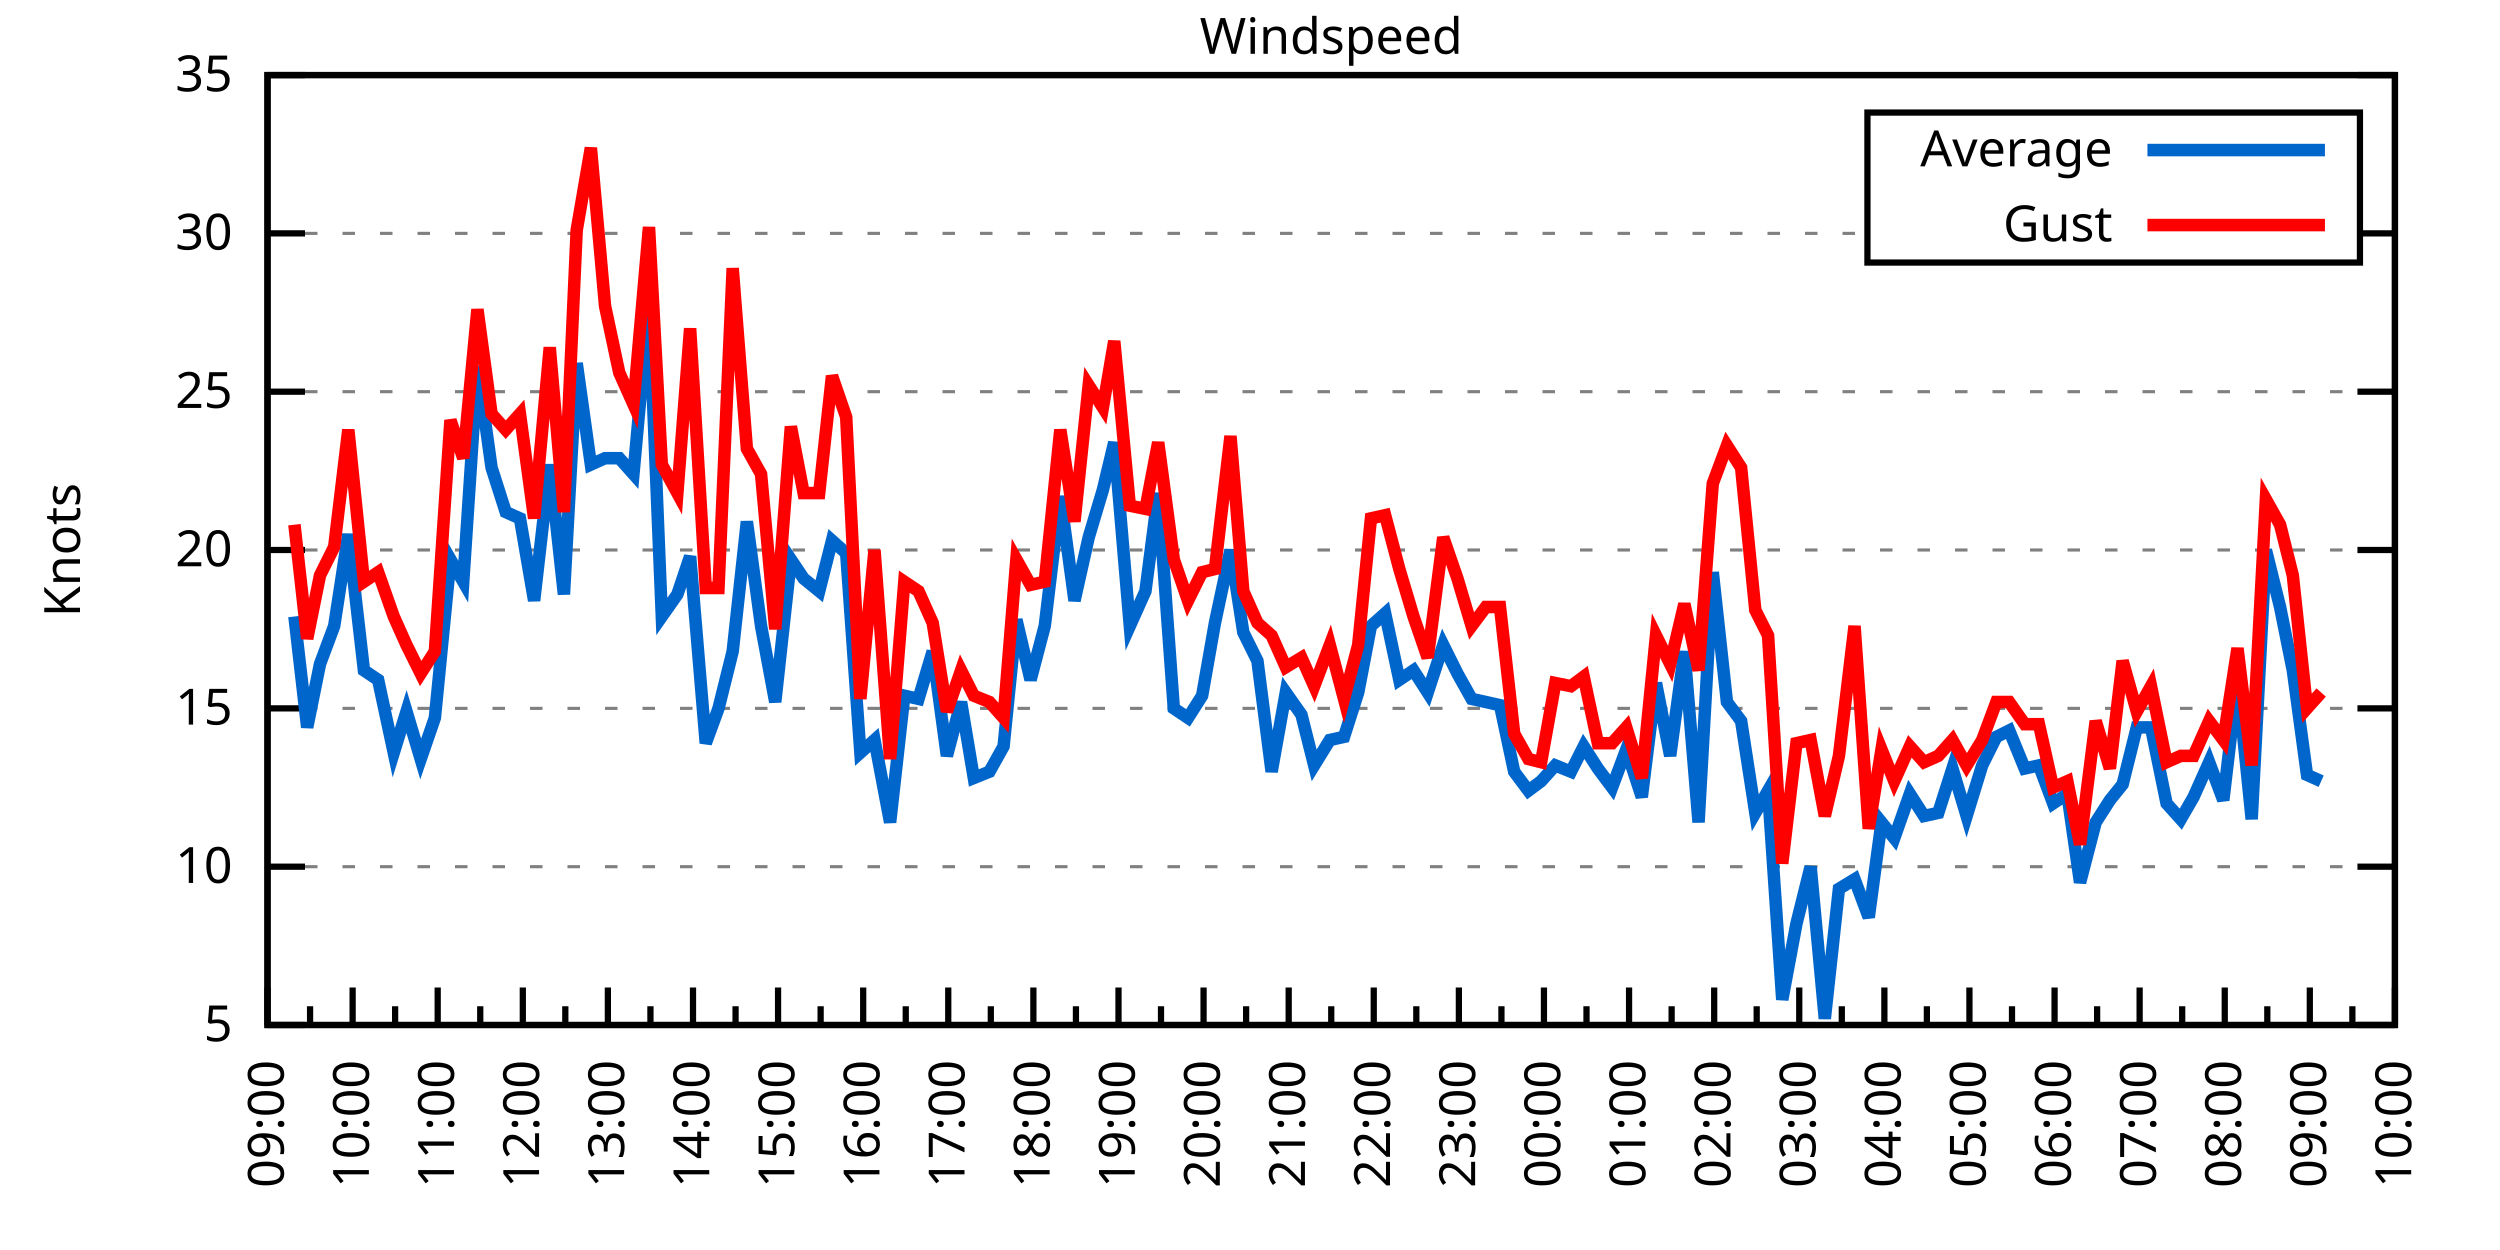
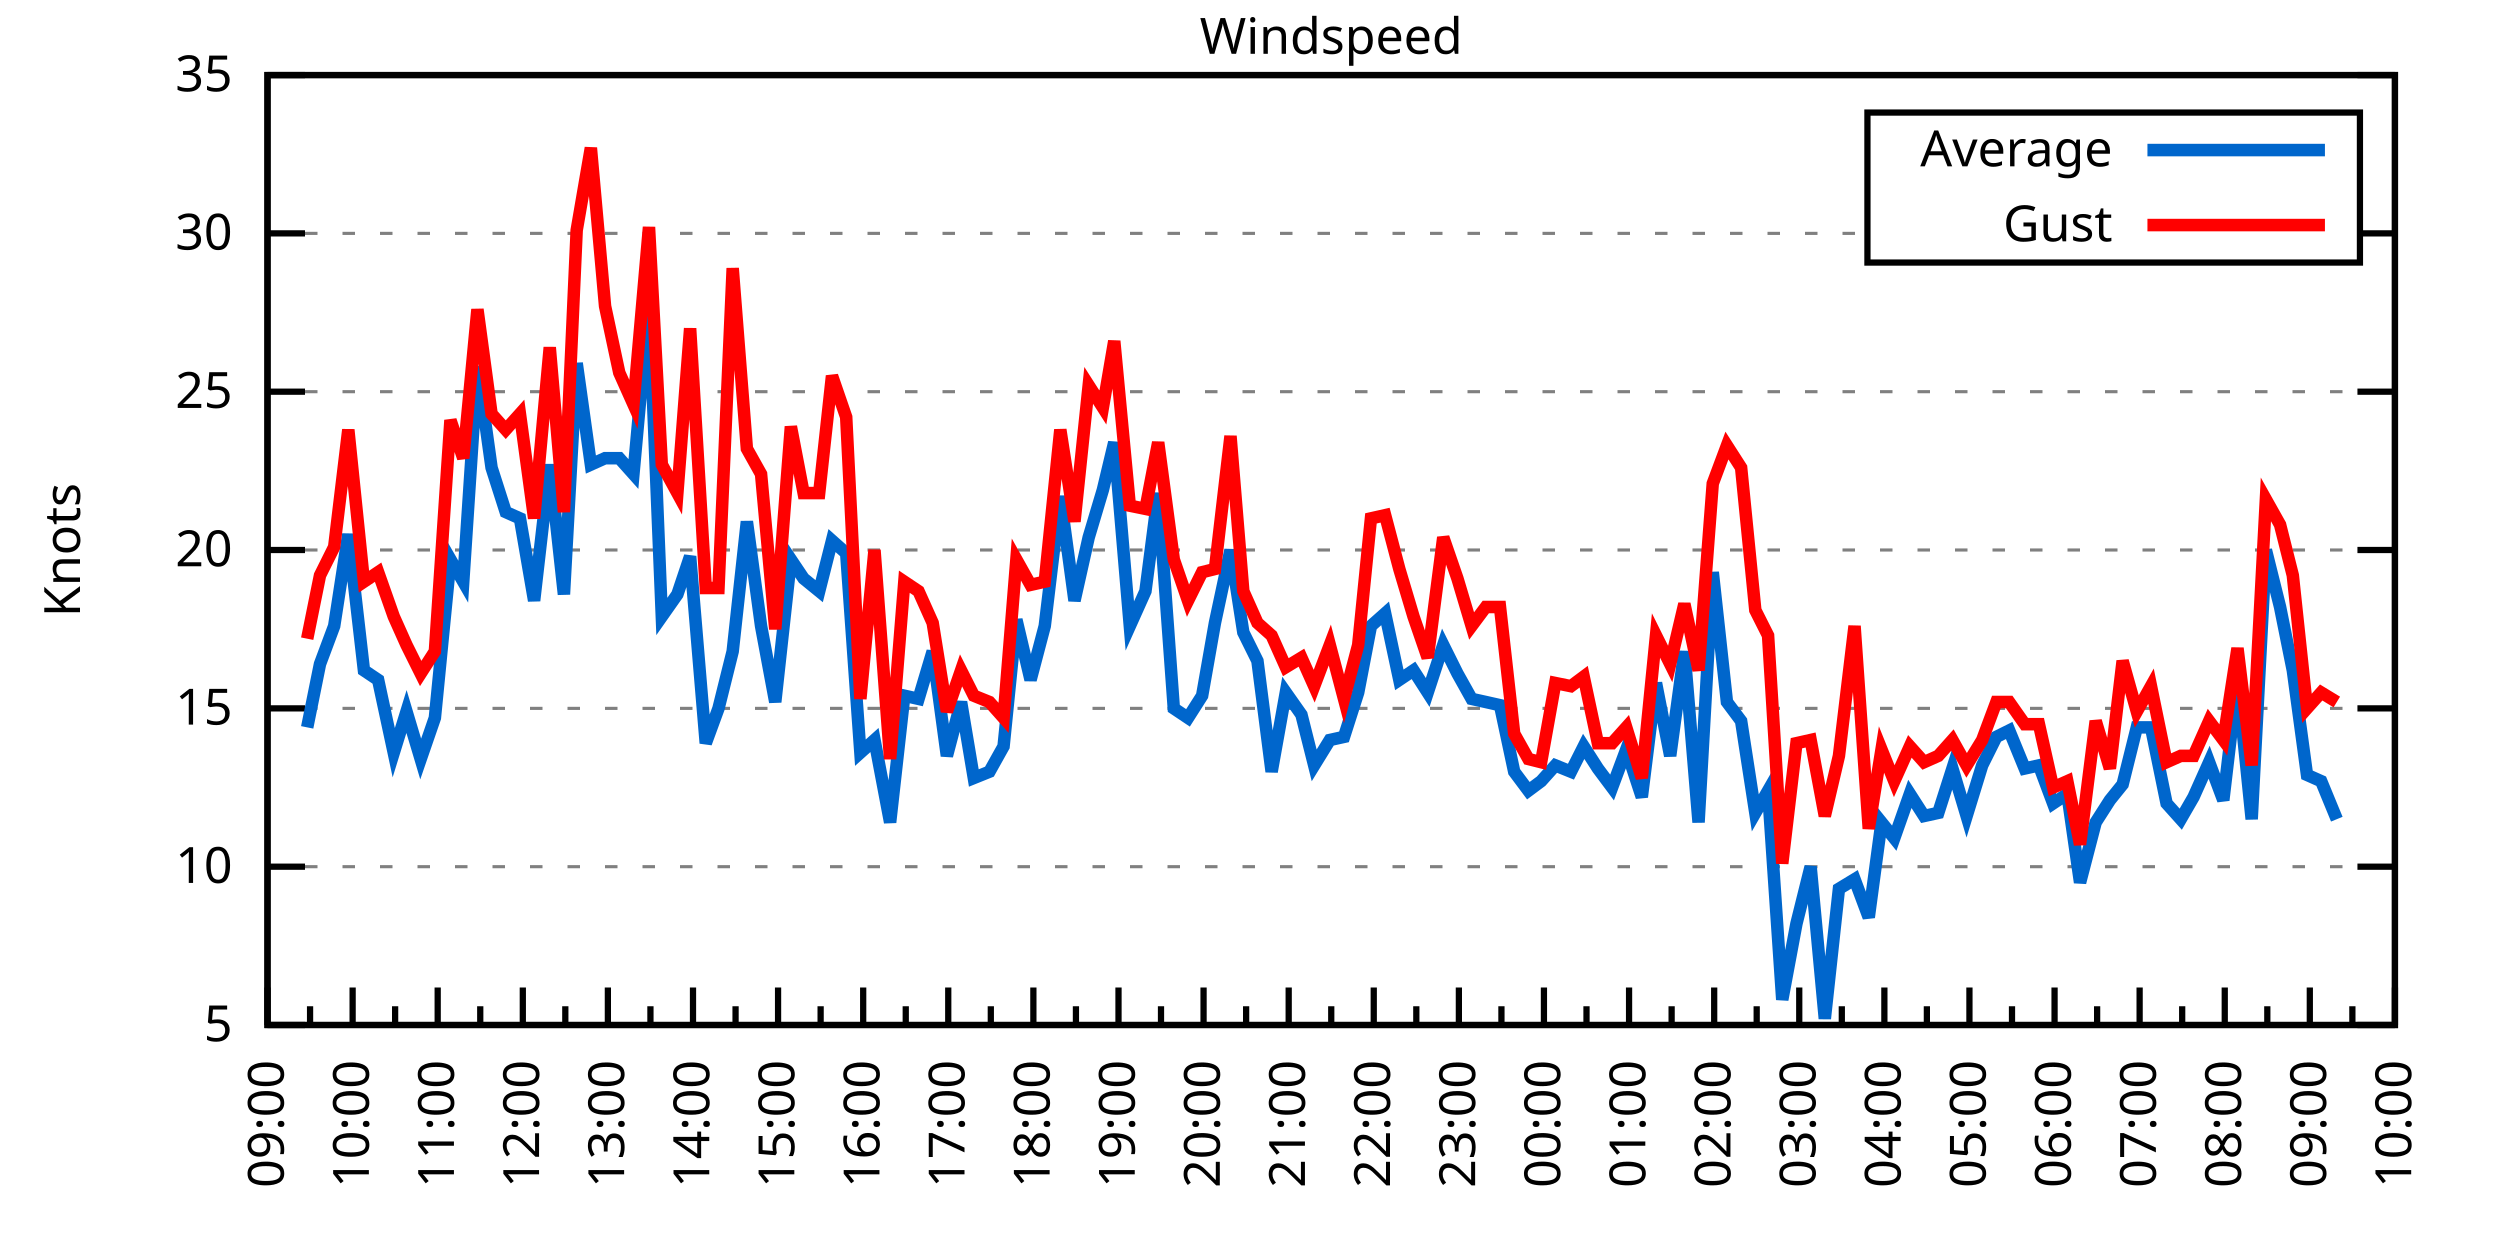
<svg xmlns="http://www.w3.org/2000/svg" xmlns:xlink="http://www.w3.org/1999/xlink" width="400" height="200" viewBox="0 0 400 200">
  <g id="gnuplot_canvas">
    <rect x="0" y="0" width="400" height="200" fill="none" />
    <defs>
      <circle id="gpDot" r="0.5" stroke-width="0.5" stroke="currentColor" />
      <path id="gpPt0" stroke-width="0.333" stroke="currentColor" d="M-1,0 h2 M0,-1 v2" />
      <path id="gpPt1" stroke-width="0.333" stroke="currentColor" d="M-1,-1 L1,1 M1,-1 L-1,1" />
      <path id="gpPt2" stroke-width="0.333" stroke="currentColor" d="M-1,0 L1,0 M0,-1 L0,1 M-1,-1 L1,1 M-1,1 L1,-1" />
      <rect id="gpPt3" stroke-width="0.333" stroke="currentColor" x="-1" y="-1" width="2" height="2" />
      <rect id="gpPt4" stroke-width="0.333" stroke="currentColor" fill="currentColor" x="-1" y="-1" width="2" height="2" />
      <circle id="gpPt5" stroke-width="0.333" stroke="currentColor" cx="0" cy="0" r="1" />
      <use xlink:href="#gpPt5" id="gpPt6" fill="currentColor" stroke="none" />
      <path id="gpPt7" stroke-width="0.333" stroke="currentColor" d="M0,-1.33 L-1.33,0.67 L1.33,0.67 z" />
      <use xlink:href="#gpPt7" id="gpPt8" fill="currentColor" stroke="none" />
      <use xlink:href="#gpPt7" id="gpPt9" stroke="currentColor" transform="rotate(180)" />
      <use xlink:href="#gpPt9" id="gpPt10" fill="currentColor" stroke="none" />
      <use xlink:href="#gpPt3" id="gpPt11" stroke="currentColor" transform="rotate(45)" />
      <use xlink:href="#gpPt11" id="gpPt12" fill="currentColor" stroke="none" />
      <path id="gpPt13" stroke-width="0.333" stroke="currentColor" d="M0,1.330 L1.265,0.411 L0.782,-1.067 L-0.782,-1.076 L-1.265,0.411 z" />
      <use xlink:href="#gpPt13" id="gpPt14" fill="currentColor" stroke="none" />
      <filter id="textbox" filterUnits="objectBoundingBox" x="0" y="0" height="1" width="1">
        <feFlood flood-color="white" flood-opacity="1" result="bgnd" />
        <feComposite in="SourceGraphic" in2="bgnd" operator="atop" />
      </filter>
      <filter id="greybox" filterUnits="objectBoundingBox" x="0" y="0" height="1" width="1">
        <feFlood flood-color="lightgrey" flood-opacity="1" result="grey" />
        <feComposite in="SourceGraphic" in2="grey" operator="atop" />
      </filter>
    </defs>
    <g fill="none" color="white" stroke="currentColor" stroke-width="1.00" stroke-linecap="butt" stroke-linejoin="miter">
</g>
    <g fill="none" color="black" stroke="currentColor" stroke-width="1.00" stroke-linecap="butt" stroke-linejoin="miter">
      <g stroke="none" shape-rendering="crispEdges">
        <polygon fill="rgb(255, 255, 255)" points="42.80,164.00 383.18,164.00 383.18,12.02 42.80,12.02 " />
      </g>
    </g>
    <g fill="none" color="black" stroke="currentColor" stroke-width="1.00" stroke-linecap="butt" stroke-linejoin="miter">
</g>
    <g fill="none" color="black" stroke="black" stroke-width="0.50" stroke-linecap="butt" stroke-linejoin="miter">
</g>
    <g fill="none" color="gray" stroke="currentColor" stroke-width="0.50" stroke-linecap="butt" stroke-linejoin="miter">
      <path stroke="gray" stroke-dasharray="2,4" class="gridline" d="M42.80,164.00 L383.19,164.00  " />
    </g>
    <g fill="none" color="gray" stroke="gray" stroke-width="1.00" stroke-linecap="butt" stroke-linejoin="miter">
</g>
    <g fill="none" color="black" stroke="currentColor" stroke-width="1.00" stroke-linecap="butt" stroke-linejoin="miter">
      <path stroke="black" d="M42.80,164.00 L48.80,164.00 M383.19,164.00 L377.19,164.00  " />
      <g transform="translate(37.20,166.60)" stroke="none" fill="black" font-family="Sans" font-size="8.00" text-anchor="end">
        <text>
          <tspan font-family="Sans"> 5</tspan>
        </text>
      </g>
    </g>
    <g fill="none" color="black" stroke="currentColor" stroke-width="1.00" stroke-linecap="butt" stroke-linejoin="miter">
</g>
    <g fill="none" color="black" stroke="black" stroke-width="0.50" stroke-linecap="butt" stroke-linejoin="miter">
</g>
    <g fill="none" color="gray" stroke="currentColor" stroke-width="0.50" stroke-linecap="butt" stroke-linejoin="miter">
      <path stroke="gray" stroke-dasharray="2,4" class="gridline" d="M42.80,138.67 L383.19,138.67  " />
    </g>
    <g fill="none" color="gray" stroke="gray" stroke-width="1.00" stroke-linecap="butt" stroke-linejoin="miter">
</g>
    <g fill="none" color="black" stroke="currentColor" stroke-width="1.00" stroke-linecap="butt" stroke-linejoin="miter">
      <path stroke="black" d="M42.80,138.67 L48.80,138.67 M383.19,138.67 L377.19,138.67  " />
      <g transform="translate(37.20,141.27)" stroke="none" fill="black" font-family="Sans" font-size="8.00" text-anchor="end">
        <text>
          <tspan font-family="Sans"> 10</tspan>
        </text>
      </g>
    </g>
    <g fill="none" color="black" stroke="currentColor" stroke-width="1.00" stroke-linecap="butt" stroke-linejoin="miter">
</g>
    <g fill="none" color="black" stroke="black" stroke-width="0.50" stroke-linecap="butt" stroke-linejoin="miter">
</g>
    <g fill="none" color="gray" stroke="currentColor" stroke-width="0.50" stroke-linecap="butt" stroke-linejoin="miter">
      <path stroke="gray" stroke-dasharray="2,4" class="gridline" d="M42.80,113.34 L383.19,113.34  " />
    </g>
    <g fill="none" color="gray" stroke="gray" stroke-width="1.00" stroke-linecap="butt" stroke-linejoin="miter">
</g>
    <g fill="none" color="black" stroke="currentColor" stroke-width="1.00" stroke-linecap="butt" stroke-linejoin="miter">
      <path stroke="black" d="M42.80,113.34 L48.80,113.34 M383.19,113.34 L377.19,113.34  " />
      <g transform="translate(37.20,115.94)" stroke="none" fill="black" font-family="Sans" font-size="8.00" text-anchor="end">
        <text>
          <tspan font-family="Sans"> 15</tspan>
        </text>
      </g>
    </g>
    <g fill="none" color="black" stroke="currentColor" stroke-width="1.00" stroke-linecap="butt" stroke-linejoin="miter">
</g>
    <g fill="none" color="black" stroke="black" stroke-width="0.50" stroke-linecap="butt" stroke-linejoin="miter">
</g>
    <g fill="none" color="gray" stroke="currentColor" stroke-width="0.50" stroke-linecap="butt" stroke-linejoin="miter">
      <path stroke="gray" stroke-dasharray="2,4" class="gridline" d="M42.80,88.00 L383.19,88.00  " />
    </g>
    <g fill="none" color="gray" stroke="gray" stroke-width="1.00" stroke-linecap="butt" stroke-linejoin="miter">
</g>
    <g fill="none" color="black" stroke="currentColor" stroke-width="1.00" stroke-linecap="butt" stroke-linejoin="miter">
      <path stroke="black" d="M42.80,88.00 L48.80,88.00 M383.19,88.00 L377.19,88.00  " />
      <g transform="translate(37.20,90.60)" stroke="none" fill="black" font-family="Sans" font-size="8.00" text-anchor="end">
        <text>
          <tspan font-family="Sans"> 20</tspan>
        </text>
      </g>
    </g>
    <g fill="none" color="black" stroke="currentColor" stroke-width="1.00" stroke-linecap="butt" stroke-linejoin="miter">
</g>
    <g fill="none" color="black" stroke="black" stroke-width="0.50" stroke-linecap="butt" stroke-linejoin="miter">
</g>
    <g fill="none" color="gray" stroke="currentColor" stroke-width="0.50" stroke-linecap="butt" stroke-linejoin="miter">
      <path stroke="gray" stroke-dasharray="2,4" class="gridline" d="M42.80,62.67 L383.19,62.67  " />
    </g>
    <g fill="none" color="gray" stroke="gray" stroke-width="1.00" stroke-linecap="butt" stroke-linejoin="miter">
</g>
    <g fill="none" color="black" stroke="currentColor" stroke-width="1.00" stroke-linecap="butt" stroke-linejoin="miter">
      <path stroke="black" d="M42.80,62.67 L48.80,62.67 M383.19,62.67 L377.19,62.67  " />
      <g transform="translate(37.20,65.27)" stroke="none" fill="black" font-family="Sans" font-size="8.00" text-anchor="end">
        <text>
          <tspan font-family="Sans"> 25</tspan>
        </text>
      </g>
    </g>
    <g fill="none" color="black" stroke="currentColor" stroke-width="1.00" stroke-linecap="butt" stroke-linejoin="miter">
</g>
    <g fill="none" color="black" stroke="black" stroke-width="0.50" stroke-linecap="butt" stroke-linejoin="miter">
</g>
    <g fill="none" color="gray" stroke="currentColor" stroke-width="0.50" stroke-linecap="butt" stroke-linejoin="miter">
      <path stroke="gray" stroke-dasharray="2,4" class="gridline" d="M42.80,37.34 L298.79,37.34 M377.59,37.34 L383.19,37.34  " />
    </g>
    <g fill="none" color="gray" stroke="gray" stroke-width="1.00" stroke-linecap="butt" stroke-linejoin="miter">
</g>
    <g fill="none" color="black" stroke="currentColor" stroke-width="1.00" stroke-linecap="butt" stroke-linejoin="miter">
      <path stroke="black" d="M42.80,37.34 L48.80,37.34 M383.19,37.34 L377.19,37.34  " />
      <g transform="translate(37.20,39.94)" stroke="none" fill="black" font-family="Sans" font-size="8.00" text-anchor="end">
        <text>
          <tspan font-family="Sans"> 30</tspan>
        </text>
      </g>
    </g>
    <g fill="none" color="black" stroke="currentColor" stroke-width="1.00" stroke-linecap="butt" stroke-linejoin="miter">
</g>
    <g fill="none" color="black" stroke="black" stroke-width="0.50" stroke-linecap="butt" stroke-linejoin="miter">
</g>
    <g fill="none" color="gray" stroke="currentColor" stroke-width="0.50" stroke-linecap="butt" stroke-linejoin="miter">
      <path stroke="gray" stroke-dasharray="2,4" class="gridline" d="M42.80,12.01 L383.19,12.01  " />
    </g>
    <g fill="none" color="gray" stroke="gray" stroke-width="1.00" stroke-linecap="butt" stroke-linejoin="miter">
</g>
    <g fill="none" color="black" stroke="currentColor" stroke-width="1.00" stroke-linecap="butt" stroke-linejoin="miter">
      <path stroke="black" d="M42.80,12.01 L48.80,12.01 M383.19,12.01 L377.19,12.01  " />
      <g transform="translate(37.20,14.61)" stroke="none" fill="black" font-family="Sans" font-size="8.00" text-anchor="end">
        <text>
          <tspan font-family="Sans"> 35</tspan>
        </text>
      </g>
    </g>
    <g fill="none" color="black" stroke="currentColor" stroke-width="1.00" stroke-linecap="butt" stroke-linejoin="miter">
      <path stroke="black" d="M42.80,164.00 L42.80,158.00  " />
      <g transform="translate(45.40,169.60) rotate(270)" stroke="none" fill="black" font-family="Sans" font-size="8.00" text-anchor="end">
        <text>
          <tspan font-family="Sans">09:00</tspan>
        </text>
      </g>
    </g>
    <g fill="none" color="black" stroke="currentColor" stroke-width="1.00" stroke-linecap="butt" stroke-linejoin="miter">
      <path stroke="black" d="M49.61,164.00 L49.61,161.00 M56.42,164.00 L56.42,158.00  " />
      <g transform="translate(59.02,169.60) rotate(270)" stroke="none" fill="black" font-family="Sans" font-size="8.00" text-anchor="end">
        <text>
          <tspan font-family="Sans">10:00</tspan>
        </text>
      </g>
    </g>
    <g fill="none" color="black" stroke="currentColor" stroke-width="1.00" stroke-linecap="butt" stroke-linejoin="miter">
      <path stroke="black" d="M63.22,164.00 L63.22,161.00 M70.03,164.00 L70.03,158.00  " />
      <g transform="translate(72.63,169.60) rotate(270)" stroke="none" fill="black" font-family="Sans" font-size="8.00" text-anchor="end">
        <text>
          <tspan font-family="Sans">11:00</tspan>
        </text>
      </g>
    </g>
    <g fill="none" color="black" stroke="currentColor" stroke-width="1.00" stroke-linecap="butt" stroke-linejoin="miter">
      <path stroke="black" d="M76.84,164.00 L76.84,161.00 M83.65,164.00 L83.65,158.00  " />
      <g transform="translate(86.25,169.60) rotate(270)" stroke="none" fill="black" font-family="Sans" font-size="8.00" text-anchor="end">
        <text>
          <tspan font-family="Sans">12:00</tspan>
        </text>
      </g>
    </g>
    <g fill="none" color="black" stroke="currentColor" stroke-width="1.00" stroke-linecap="butt" stroke-linejoin="miter">
      <path stroke="black" d="M90.45,164.00 L90.45,161.00 M97.26,164.00 L97.26,158.00  " />
      <g transform="translate(99.86,169.60) rotate(270)" stroke="none" fill="black" font-family="Sans" font-size="8.00" text-anchor="end">
        <text>
          <tspan font-family="Sans">13:00</tspan>
        </text>
      </g>
    </g>
    <g fill="none" color="black" stroke="currentColor" stroke-width="1.00" stroke-linecap="butt" stroke-linejoin="miter">
      <path stroke="black" d="M104.07,164.00 L104.07,161.00 M110.88,164.00 L110.88,158.00  " />
      <g transform="translate(113.48,169.60) rotate(270)" stroke="none" fill="black" font-family="Sans" font-size="8.00" text-anchor="end">
        <text>
          <tspan font-family="Sans">14:00</tspan>
        </text>
      </g>
    </g>
    <g fill="none" color="black" stroke="currentColor" stroke-width="1.00" stroke-linecap="butt" stroke-linejoin="miter">
      <path stroke="black" d="M117.69,164.00 L117.69,161.00 M124.49,164.00 L124.49,158.00  " />
      <g transform="translate(127.09,169.60) rotate(270)" stroke="none" fill="black" font-family="Sans" font-size="8.00" text-anchor="end">
        <text>
          <tspan font-family="Sans">15:00</tspan>
        </text>
      </g>
    </g>
    <g fill="none" color="black" stroke="currentColor" stroke-width="1.00" stroke-linecap="butt" stroke-linejoin="miter">
      <path stroke="black" d="M131.30,164.00 L131.30,161.00 M138.11,164.00 L138.11,158.00  " />
      <g transform="translate(140.71,169.60) rotate(270)" stroke="none" fill="black" font-family="Sans" font-size="8.00" text-anchor="end">
        <text>
          <tspan font-family="Sans">16:00</tspan>
        </text>
      </g>
    </g>
    <g fill="none" color="black" stroke="currentColor" stroke-width="1.00" stroke-linecap="butt" stroke-linejoin="miter">
      <path stroke="black" d="M144.92,164.00 L144.92,161.00 M151.72,164.00 L151.72,158.00  " />
      <g transform="translate(154.32,169.60) rotate(270)" stroke="none" fill="black" font-family="Sans" font-size="8.00" text-anchor="end">
        <text>
          <tspan font-family="Sans">17:00</tspan>
        </text>
      </g>
    </g>
    <g fill="none" color="black" stroke="currentColor" stroke-width="1.00" stroke-linecap="butt" stroke-linejoin="miter">
      <path stroke="black" d="M158.53,164.00 L158.53,161.00 M165.34,164.00 L165.34,158.00  " />
      <g transform="translate(167.94,169.60) rotate(270)" stroke="none" fill="black" font-family="Sans" font-size="8.00" text-anchor="end">
        <text>
          <tspan font-family="Sans">18:00</tspan>
        </text>
      </g>
    </g>
    <g fill="none" color="black" stroke="currentColor" stroke-width="1.00" stroke-linecap="butt" stroke-linejoin="miter">
      <path stroke="black" d="M172.15,164.00 L172.15,161.00 M178.96,164.00 L178.96,158.00  " />
      <g transform="translate(181.56,169.60) rotate(270)" stroke="none" fill="black" font-family="Sans" font-size="8.00" text-anchor="end">
        <text>
          <tspan font-family="Sans">19:00</tspan>
        </text>
      </g>
    </g>
    <g fill="none" color="black" stroke="currentColor" stroke-width="1.00" stroke-linecap="butt" stroke-linejoin="miter">
      <path stroke="black" d="M185.76,164.00 L185.76,161.00 M192.57,164.00 L192.57,158.00  " />
      <g transform="translate(195.17,169.60) rotate(270)" stroke="none" fill="black" font-family="Sans" font-size="8.00" text-anchor="end">
        <text>
          <tspan font-family="Sans">20:00</tspan>
        </text>
      </g>
    </g>
    <g fill="none" color="black" stroke="currentColor" stroke-width="1.00" stroke-linecap="butt" stroke-linejoin="miter">
      <path stroke="black" d="M199.38,164.00 L199.38,161.00 M206.19,164.00 L206.19,158.00  " />
      <g transform="translate(208.79,169.60) rotate(270)" stroke="none" fill="black" font-family="Sans" font-size="8.00" text-anchor="end">
        <text>
          <tspan font-family="Sans">21:00</tspan>
        </text>
      </g>
    </g>
    <g fill="none" color="black" stroke="currentColor" stroke-width="1.00" stroke-linecap="butt" stroke-linejoin="miter">
      <path stroke="black" d="M213.00,164.00 L213.00,161.00 M219.80,164.00 L219.80,158.00  " />
      <g transform="translate(222.40,169.60) rotate(270)" stroke="none" fill="black" font-family="Sans" font-size="8.00" text-anchor="end">
        <text>
          <tspan font-family="Sans">22:00</tspan>
        </text>
      </g>
    </g>
    <g fill="none" color="black" stroke="currentColor" stroke-width="1.00" stroke-linecap="butt" stroke-linejoin="miter">
      <path stroke="black" d="M226.61,164.00 L226.61,161.00 M233.42,164.00 L233.42,158.00  " />
      <g transform="translate(236.02,169.60) rotate(270)" stroke="none" fill="black" font-family="Sans" font-size="8.00" text-anchor="end">
        <text>
          <tspan font-family="Sans">23:00</tspan>
        </text>
      </g>
    </g>
    <g fill="none" color="black" stroke="currentColor" stroke-width="1.00" stroke-linecap="butt" stroke-linejoin="miter">
      <path stroke="black" d="M240.23,164.00 L240.23,161.00 M247.03,164.00 L247.03,158.00  " />
      <g transform="translate(249.63,169.60) rotate(270)" stroke="none" fill="black" font-family="Sans" font-size="8.00" text-anchor="end">
        <text>
          <tspan font-family="Sans">00:00</tspan>
        </text>
      </g>
    </g>
    <g fill="none" color="black" stroke="currentColor" stroke-width="1.00" stroke-linecap="butt" stroke-linejoin="miter">
      <path stroke="black" d="M253.84,164.00 L253.84,161.00 M260.65,164.00 L260.65,158.00  " />
      <g transform="translate(263.25,169.60) rotate(270)" stroke="none" fill="black" font-family="Sans" font-size="8.00" text-anchor="end">
        <text>
          <tspan font-family="Sans">01:00</tspan>
        </text>
      </g>
    </g>
    <g fill="none" color="black" stroke="currentColor" stroke-width="1.00" stroke-linecap="butt" stroke-linejoin="miter">
      <path stroke="black" d="M267.46,164.00 L267.46,161.00 M274.27,164.00 L274.27,158.00  " />
      <g transform="translate(276.87,169.60) rotate(270)" stroke="none" fill="black" font-family="Sans" font-size="8.00" text-anchor="end">
        <text>
          <tspan font-family="Sans">02:00</tspan>
        </text>
      </g>
    </g>
    <g fill="none" color="black" stroke="currentColor" stroke-width="1.00" stroke-linecap="butt" stroke-linejoin="miter">
      <path stroke="black" d="M281.07,164.00 L281.07,161.00 M287.88,164.00 L287.88,158.00  " />
      <g transform="translate(290.48,169.60) rotate(270)" stroke="none" fill="black" font-family="Sans" font-size="8.00" text-anchor="end">
        <text>
          <tspan font-family="Sans">03:00</tspan>
        </text>
      </g>
    </g>
    <g fill="none" color="black" stroke="currentColor" stroke-width="1.00" stroke-linecap="butt" stroke-linejoin="miter">
      <path stroke="black" d="M294.69,164.00 L294.69,161.00 M301.50,164.00 L301.50,158.00  " />
      <g transform="translate(304.10,169.60) rotate(270)" stroke="none" fill="black" font-family="Sans" font-size="8.00" text-anchor="end">
        <text>
          <tspan font-family="Sans">04:00</tspan>
        </text>
      </g>
    </g>
    <g fill="none" color="black" stroke="currentColor" stroke-width="1.00" stroke-linecap="butt" stroke-linejoin="miter">
      <path stroke="black" d="M308.30,164.00 L308.30,161.00 M315.11,164.00 L315.11,158.00  " />
      <g transform="translate(317.71,169.60) rotate(270)" stroke="none" fill="black" font-family="Sans" font-size="8.00" text-anchor="end">
        <text>
          <tspan font-family="Sans">05:00</tspan>
        </text>
      </g>
    </g>
    <g fill="none" color="black" stroke="currentColor" stroke-width="1.00" stroke-linecap="butt" stroke-linejoin="miter">
      <path stroke="black" d="M321.92,164.00 L321.92,161.00 M328.73,164.00 L328.73,158.00  " />
      <g transform="translate(331.33,169.60) rotate(270)" stroke="none" fill="black" font-family="Sans" font-size="8.00" text-anchor="end">
        <text>
          <tspan font-family="Sans">06:00</tspan>
        </text>
      </g>
    </g>
    <g fill="none" color="black" stroke="currentColor" stroke-width="1.00" stroke-linecap="butt" stroke-linejoin="miter">
      <path stroke="black" d="M335.54,164.00 L335.54,161.00 M342.34,164.00 L342.34,158.00  " />
      <g transform="translate(344.94,169.60) rotate(270)" stroke="none" fill="black" font-family="Sans" font-size="8.00" text-anchor="end">
        <text>
          <tspan font-family="Sans">07:00</tspan>
        </text>
      </g>
    </g>
    <g fill="none" color="black" stroke="currentColor" stroke-width="1.00" stroke-linecap="butt" stroke-linejoin="miter">
      <path stroke="black" d="M349.15,164.00 L349.15,161.00 M355.96,164.00 L355.96,158.00  " />
      <g transform="translate(358.56,169.60) rotate(270)" stroke="none" fill="black" font-family="Sans" font-size="8.00" text-anchor="end">
        <text>
          <tspan font-family="Sans">08:00</tspan>
        </text>
      </g>
    </g>
    <g fill="none" color="black" stroke="currentColor" stroke-width="1.00" stroke-linecap="butt" stroke-linejoin="miter">
      <path stroke="black" d="M362.77,164.00 L362.77,161.00 M369.57,164.00 L369.57,158.00  " />
      <g transform="translate(372.17,169.60) rotate(270)" stroke="none" fill="black" font-family="Sans" font-size="8.00" text-anchor="end">
        <text>
          <tspan font-family="Sans">09:00</tspan>
        </text>
      </g>
    </g>
    <g fill="none" color="black" stroke="currentColor" stroke-width="1.00" stroke-linecap="butt" stroke-linejoin="miter">
      <path stroke="black" d="M376.38,164.00 L376.38,161.00 M383.19,164.00 L383.19,158.00  " />
      <g transform="translate(385.79,169.60) rotate(270)" stroke="none" fill="black" font-family="Sans" font-size="8.00" text-anchor="end">
        <text>
          <tspan font-family="Sans">10:00</tspan>
        </text>
      </g>
    </g>
    <g fill="none" color="black" stroke="currentColor" stroke-width="1.00" stroke-linecap="butt" stroke-linejoin="miter">
</g>
    <g fill="none" color="black" stroke="currentColor" stroke-width="1.00" stroke-linecap="butt" stroke-linejoin="miter">
      <path stroke="black" d="M42.80,12.01 L42.80,164.00 L383.19,164.00 L383.19,12.01 L42.80,12.01 Z  " />
    </g>
    <g fill="none" color="black" stroke="currentColor" stroke-width="1.00" stroke-linecap="butt" stroke-linejoin="miter">
      <g transform="translate(12.80,88.01) rotate(270)" stroke="none" fill="black" font-family="Sans" font-size="8.00" text-anchor="middle">
        <text>
          <tspan font-family="Sans">Knots</tspan>
        </text>
      </g>
    </g>
    <g fill="none" color="black" stroke="currentColor" stroke-width="1.00" stroke-linecap="butt" stroke-linejoin="miter">
</g>
    <g fill="none" color="black" stroke="currentColor" stroke-width="1.00" stroke-linecap="butt" stroke-linejoin="miter">
      <path stroke="black" d="M298.79,42.01 L298.79,18.01 L377.59,18.01 L377.59,42.01 L298.79,42.01 Z  " />
    </g>
    <g id="Windspeed_plot_1">
      <g fill="none" color="white" stroke="black" stroke-width="2.00" stroke-linecap="butt" stroke-linejoin="miter">
</g>
      <g fill="none" color="black" stroke="currentColor" stroke-width="2.00" stroke-linecap="butt" stroke-linejoin="miter">
        <g transform="translate(337.99,26.61)" stroke="none" fill="black" font-family="Sans" font-size="8.00" text-anchor="end">
          <text>
            <tspan font-family="Sans">Average</tspan>
          </text>
        </g>
      </g>
      <g fill="none" color="black" stroke="currentColor" stroke-width="2.00" stroke-linecap="butt" stroke-linejoin="miter">
-         <path stroke="rgb(  0, 102, 204)" d="M343.59,24.01 L371.99,24.01 M47.11,98.64 L49.15,116.38 L51.20,106.24 L53.47,100.16 L55.73,85.47 L58.23,107.26   L60.50,108.78 L63.00,120.43 L65.04,113.84 L67.31,121.44 L69.58,114.86 L72.07,89.52 L74.12,93.07 L76.39,58.62   L78.65,74.83 L80.92,81.93 L83.19,82.94 L85.46,96.11 L87.96,74.33 L90.23,95.10 L92.27,58.11 L94.54,74.33   L96.81,73.31 L99.08,73.31 L101.35,75.85 L103.84,48.49 L105.89,98.64 L108.38,95.10 L110.42,89.02 L112.92,118.91   L114.96,113.34 L117.23,104.22 L119.50,83.45 L121.77,100.16 L124.04,112.32 L126.54,89.52 L128.58,92.56 L131.07,94.59   L133.12,86.49 L135.39,88.51 L137.66,120.43 L139.92,118.40 L142.42,131.58 L144.69,111.31 L146.96,111.82 L149.23,104.22   L151.50,120.94 L153.77,112.32 L155.81,124.48 L158.31,123.47 L160.57,119.42 L162.62,99.15 L164.89,108.78 L167.16,100.16   L169.65,79.39 L171.92,96.11 L174.19,85.98 L176.46,78.38 L178.28,70.78 L180.77,100.16 L183.27,94.59 L185.31,78.89   L187.81,113.34 L190.08,114.86 L192.34,111.31 L194.39,99.66 L196.88,88.00 L198.93,101.18 L201.19,105.74 L203.46,123.47   L205.73,110.80 L208.23,114.35 L210.27,122.46 L212.77,118.40 L215.04,117.90 L217.31,110.80 L219.35,100.16 L221.62,98.14   L223.89,108.78 L226.16,107.26 L228.43,110.80 L230.92,103.20 L233.19,107.76 L235.46,111.82 L237.73,112.32 L240.00,112.83   L242.27,123.47 L244.54,126.51 L246.58,124.99 L248.85,122.46 L251.35,123.47 L253.39,119.42 L255.66,122.96 L257.93,126.00   L260.20,119.92 L262.69,127.52 L264.96,109.28 L267.23,120.94 L269.50,104.22 L271.77,131.58 L274.04,91.55 L276.31,112.32   L278.58,115.36 L280.85,130.06 L282.89,126.51 L285.16,159.95 L287.43,147.79 L289.70,138.67 L291.97,162.99 L294.23,142.21   L296.73,140.69 L299.00,146.77 L301.04,131.58 L303.08,134.11 L305.58,127.02 L307.85,130.56 L310.12,130.06 L312.39,122.96   L314.66,130.56 L317.15,122.46 L319.42,117.90 L321.47,116.88 L323.96,122.96 L326.23,122.46 L328.50,128.54 L330.77,127.02   L332.81,141.20 L335.31,131.58 L337.58,128.03 L339.62,125.50 L341.89,116.38 L344.16,116.38 L346.65,128.54 L348.92,131.07   L350.97,127.52 L353.46,121.95 L355.73,128.03 L358.00,108.78 L360.27,131.07 L362.54,88.00 L364.81,97.12 L366.85,107.26   L369.12,123.98 L371.39,124.99  " />
+         <path stroke="rgb(  0, 102, 204)" d="M343.59,24.01 L371.99,24.01 M49.15,116.38 L51.20,106.24 L53.47,100.16 L55.73,85.47 L58.23,107.26 L60.50,108.78   L63.00,120.43 L65.04,113.84 L67.31,121.44 L69.58,114.86 L72.07,89.52 L74.12,93.07 L76.39,58.62 L78.65,74.83   L80.92,81.93 L83.19,82.94 L85.46,96.11 L87.96,74.33 L90.23,95.10 L92.27,58.11 L94.54,74.33 L96.81,73.31   L99.08,73.31 L101.35,75.85 L103.84,48.49 L105.89,98.64 L108.38,95.10 L110.42,89.02 L112.92,118.91 L114.96,113.34   L117.23,104.22 L119.50,83.45 L121.77,100.16 L124.04,112.32 L126.54,89.52 L128.58,92.56 L131.07,94.59 L133.12,86.49   L135.39,88.51 L137.66,120.43 L139.92,118.40 L142.42,131.58 L144.69,111.31 L146.96,111.82 L149.23,104.22 L151.50,120.94   L153.77,112.32 L155.81,124.48 L158.31,123.47 L160.57,119.42 L162.62,99.15 L164.89,108.78 L167.16,100.16 L169.65,79.39   L171.92,96.11 L174.19,85.98 L176.46,78.38 L178.28,70.78 L180.77,100.16 L183.27,94.59 L185.31,78.89 L187.81,113.34   L190.08,114.86 L192.34,111.31 L194.39,99.66 L196.88,88.00 L198.93,101.18 L201.19,105.74 L203.46,123.47 L205.73,110.80   L208.23,114.35 L210.27,122.46 L212.77,118.40 L215.04,117.90 L217.31,110.80 L219.35,100.16 L221.62,98.14 L223.89,108.78   L226.16,107.26 L228.43,110.80 L230.92,103.20 L233.19,107.76 L235.46,111.82 L237.73,112.32 L240.00,112.83 L242.27,123.47   L244.54,126.51 L246.58,124.99 L248.85,122.46 L251.35,123.47 L253.39,119.42 L255.66,122.96 L257.93,126.00 L260.20,119.92   L262.69,127.52 L264.96,109.28 L267.23,120.94 L269.50,104.22 L271.77,131.58 L274.04,91.55 L276.31,112.32 L278.58,115.36   L280.85,130.06 L282.89,126.51 L285.16,159.95 L287.43,147.79 L289.70,138.67 L291.97,162.99 L294.23,142.21 L296.73,140.69   L299.00,146.77 L301.04,131.58 L303.08,134.11 L305.58,127.02 L307.85,130.56 L310.12,130.06 L312.39,122.96 L314.66,130.56   L317.15,122.46 L319.42,117.90 L321.47,116.88 L323.96,122.96 L326.23,122.46 L328.50,128.54 L330.77,127.02 L332.81,141.20   L335.31,131.58 L337.58,128.03 L339.62,125.50 L341.89,116.38 L344.16,116.38 L346.65,128.54 L348.92,131.07 L350.97,127.52   L353.46,121.95 L355.73,128.03 L358.00,108.78 L360.27,131.07 L362.54,88.00 L364.81,97.12 L366.85,107.26 L369.12,123.98   L371.39,124.99 L373.89,131.07  " />
      </g>
    </g>
    <g id="Windspeed_plot_2">
      <g fill="none" color="black" stroke="currentColor" stroke-width="2.00" stroke-linecap="butt" stroke-linejoin="miter">
        <g transform="translate(337.99,38.61)" stroke="none" fill="black" font-family="Sans" font-size="8.00" text-anchor="end">
          <text>
            <tspan font-family="Sans">Gust</tspan>
          </text>
        </g>
      </g>
      <g fill="none" color="black" stroke="currentColor" stroke-width="2.00" stroke-linecap="butt" stroke-linejoin="miter">
-         <path stroke="rgb(255,   0,   0)" d="M343.59,36.01 L371.99,36.01 M47.11,83.95 L49.15,102.19 L51.20,92.06 L53.47,87.50 L55.73,68.75 L58.23,93.07   L60.50,91.55 L63.00,98.64 L65.04,103.20 L67.31,107.76 L69.58,104.22 L72.07,67.23 L74.12,73.31 L76.39,49.50   L78.65,66.22 L80.92,68.75 L83.19,66.22 L85.46,82.94 L87.96,55.58 L90.23,81.93 L92.27,36.84 L94.54,23.66   L96.81,48.99 L99.08,59.63 L101.35,64.70 L103.84,36.33 L105.89,74.33 L108.38,78.89 L110.42,52.54 L112.92,94.08   L114.96,94.08 L117.23,42.91 L119.50,71.79 L121.77,75.85 L124.04,100.67 L126.54,68.25 L128.58,78.89 L131.07,78.89   L133.12,60.14 L135.39,66.73 L137.66,111.82 L139.92,88.00 L142.42,121.44 L144.69,93.07 L146.96,94.59 L149.23,99.66   L151.50,113.84 L153.77,107.26 L155.81,111.31 L158.31,112.32 L160.57,114.86 L162.62,89.52 L164.89,93.58 L167.16,93.07   L169.65,68.75 L171.92,83.45 L174.19,61.66 L176.46,65.21 L178.28,54.57 L180.77,80.91 L183.27,81.42 L185.31,70.78   L187.81,89.52 L190.08,96.11 L192.34,91.55 L194.39,91.04 L196.88,69.77 L198.93,94.59 L201.19,99.66 L203.46,101.68   L205.73,106.75 L208.23,105.23 L210.27,109.79 L212.77,103.20 L215.04,111.82 L217.31,103.20 L219.35,82.94 L221.62,82.43   L223.89,91.04 L226.16,98.64 L228.43,105.23 L230.92,85.98 L233.19,92.56 L235.46,100.16 L237.73,97.12 L240.00,97.12   L242.27,117.39 L244.54,121.44 L246.58,121.95 L248.85,109.28 L251.35,109.79 L253.39,108.27 L255.66,118.91 L257.93,118.91   L260.20,116.38 L262.69,124.48 L264.96,101.68 L267.23,106.24 L269.50,96.62 L271.77,107.26 L274.04,77.37 L276.31,71.29   L278.58,74.83 L280.85,97.63 L282.89,101.68 L285.16,138.16 L287.43,118.91 L289.70,118.40 L291.97,130.56 L294.23,120.94   L296.73,100.16 L299.00,132.59 L301.04,119.92 L303.08,124.99 L305.58,119.42 L307.85,121.95 L310.12,120.94 L312.39,118.40   L314.66,122.46 L317.15,118.40 L319.42,112.32 L321.47,112.32 L323.96,115.87 L326.23,115.87 L328.50,126.00 L330.77,124.99   L332.81,135.12 L335.31,115.36 L337.58,122.96 L339.62,105.74 L341.89,113.84 L344.16,109.79 L346.65,121.95 L348.92,120.94   L350.97,120.94 L353.46,115.36 L355.73,118.40 L358.00,103.71 L360.27,122.46 L362.54,79.90 L364.81,83.95 L366.85,92.06   L369.12,113.34 L371.39,110.80  " />
+         <path stroke="rgb(255,   0,   0)" d="M343.59,36.01 L371.99,36.01 M49.15,102.19 L51.20,92.06 L53.47,87.50 L55.73,68.75 L58.23,93.07 L60.50,91.55   L63.00,98.64 L65.04,103.20 L67.31,107.76 L69.58,104.22 L72.07,67.23 L74.12,73.31 L76.39,49.50 L78.65,66.22   L80.92,68.75 L83.19,66.22 L85.46,82.94 L87.96,55.58 L90.23,81.93 L92.27,36.84 L94.54,23.66 L96.81,48.99   L99.08,59.63 L101.35,64.70 L103.84,36.33 L105.89,74.33 L108.38,78.89 L110.42,52.54 L112.92,94.08 L114.96,94.08   L117.23,42.91 L119.50,71.79 L121.77,75.85 L124.04,100.67 L126.54,68.25 L128.58,78.89 L131.07,78.89 L133.12,60.14   L135.39,66.73 L137.66,111.82 L139.92,88.00 L142.42,121.44 L144.69,93.07 L146.96,94.59 L149.23,99.66 L151.50,113.84   L153.77,107.26 L155.81,111.31 L158.31,112.32 L160.57,114.86 L162.62,89.52 L164.89,93.58 L167.16,93.07 L169.65,68.75   L171.92,83.45 L174.19,61.66 L176.46,65.21 L178.28,54.57 L180.77,80.91 L183.27,81.42 L185.31,70.78 L187.81,89.52   L190.08,96.11 L192.34,91.55 L194.39,91.04 L196.88,69.77 L198.93,94.59 L201.19,99.66 L203.46,101.68 L205.73,106.75   L208.23,105.23 L210.27,109.79 L212.77,103.20 L215.04,111.82 L217.31,103.20 L219.35,82.94 L221.62,82.43 L223.89,91.04   L226.16,98.64 L228.43,105.23 L230.92,85.98 L233.19,92.56 L235.46,100.16 L237.73,97.12 L240.00,97.12 L242.27,117.39   L244.54,121.44 L246.58,121.95 L248.85,109.28 L251.35,109.79 L253.39,108.27 L255.66,118.91 L257.93,118.91 L260.20,116.38   L262.69,124.48 L264.96,101.68 L267.23,106.24 L269.50,96.62 L271.77,107.26 L274.04,77.37 L276.31,71.29 L278.58,74.83   L280.85,97.63 L282.89,101.68 L285.16,138.16 L287.43,118.91 L289.70,118.40 L291.97,130.56 L294.23,120.94 L296.73,100.16   L299.00,132.59 L301.04,119.92 L303.08,124.99 L305.58,119.42 L307.85,121.95 L310.12,120.94 L312.39,118.40 L314.66,122.46   L317.15,118.40 L319.42,112.32 L321.47,112.32 L323.96,115.87 L326.23,115.87 L328.50,126.00 L330.77,124.99 L332.81,135.12   L335.31,115.36 L337.58,122.96 L339.62,105.74 L341.89,113.84 L344.16,109.79 L346.65,121.95 L348.92,120.94 L350.97,120.94   L353.46,115.36 L355.73,118.40 L358.00,103.71 L360.27,122.46 L362.54,79.90 L364.81,83.95 L366.85,92.06 L369.12,113.34   L371.39,110.80 L373.89,112.32  " />
      </g>
    </g>
    <g fill="none" color="black" stroke="currentColor" stroke-width="2.00" stroke-linecap="butt" stroke-linejoin="miter">
</g>
    <g fill="none" color="black" stroke="black" stroke-width="1.00" stroke-linecap="butt" stroke-linejoin="miter">
</g>
    <g fill="none" color="black" stroke="currentColor" stroke-width="1.00" stroke-linecap="butt" stroke-linejoin="miter">
      <path stroke="black" d="M42.80,12.01 L42.80,164.00 L383.19,164.00 L383.19,12.01 L42.80,12.01 Z  " />
    </g>
    <g fill="none" color="black" stroke="currentColor" stroke-width="1.00" stroke-linecap="butt" stroke-linejoin="miter">
      <g transform="translate(212.99,8.61)" stroke="none" fill="black" font-family="Sans" font-size="8.00" text-anchor="middle">
        <text>
          <tspan font-family="Sans">Windspeed</tspan>
        </text>
      </g>
    </g>
    <g fill="none" color="black" stroke="currentColor" stroke-width="1.00" stroke-linecap="butt" stroke-linejoin="miter">
</g>
  </g>
</svg>
